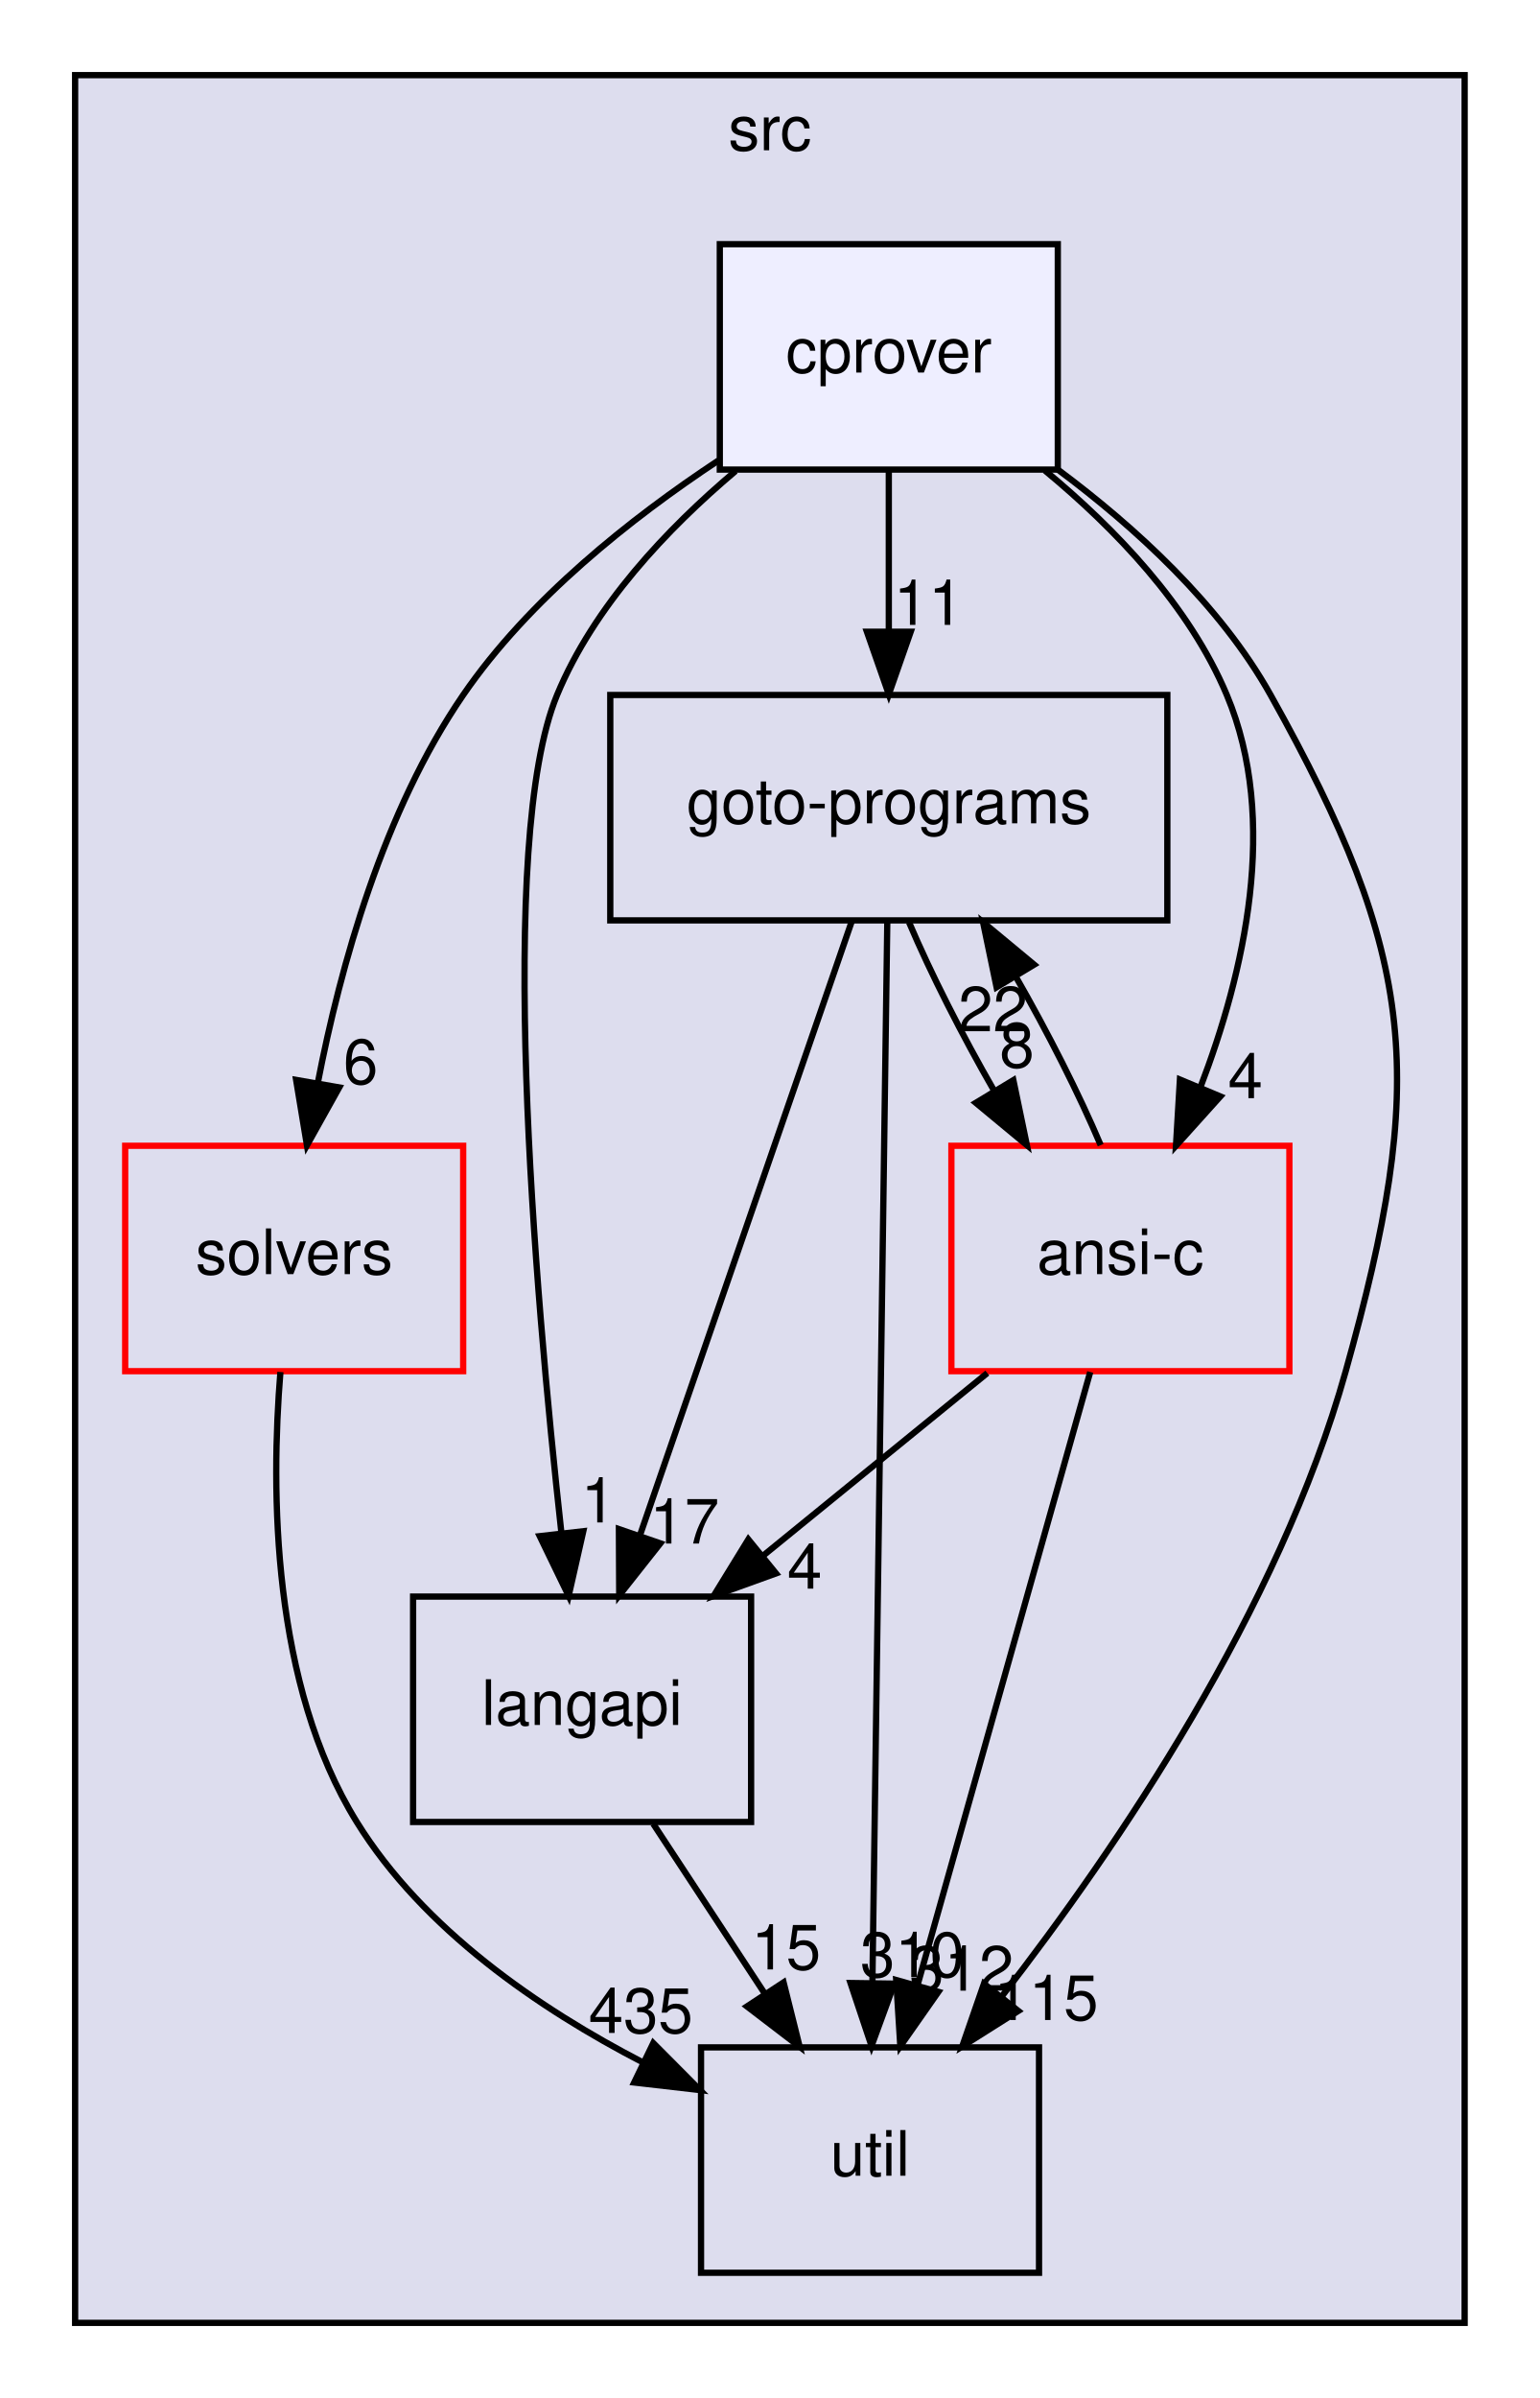
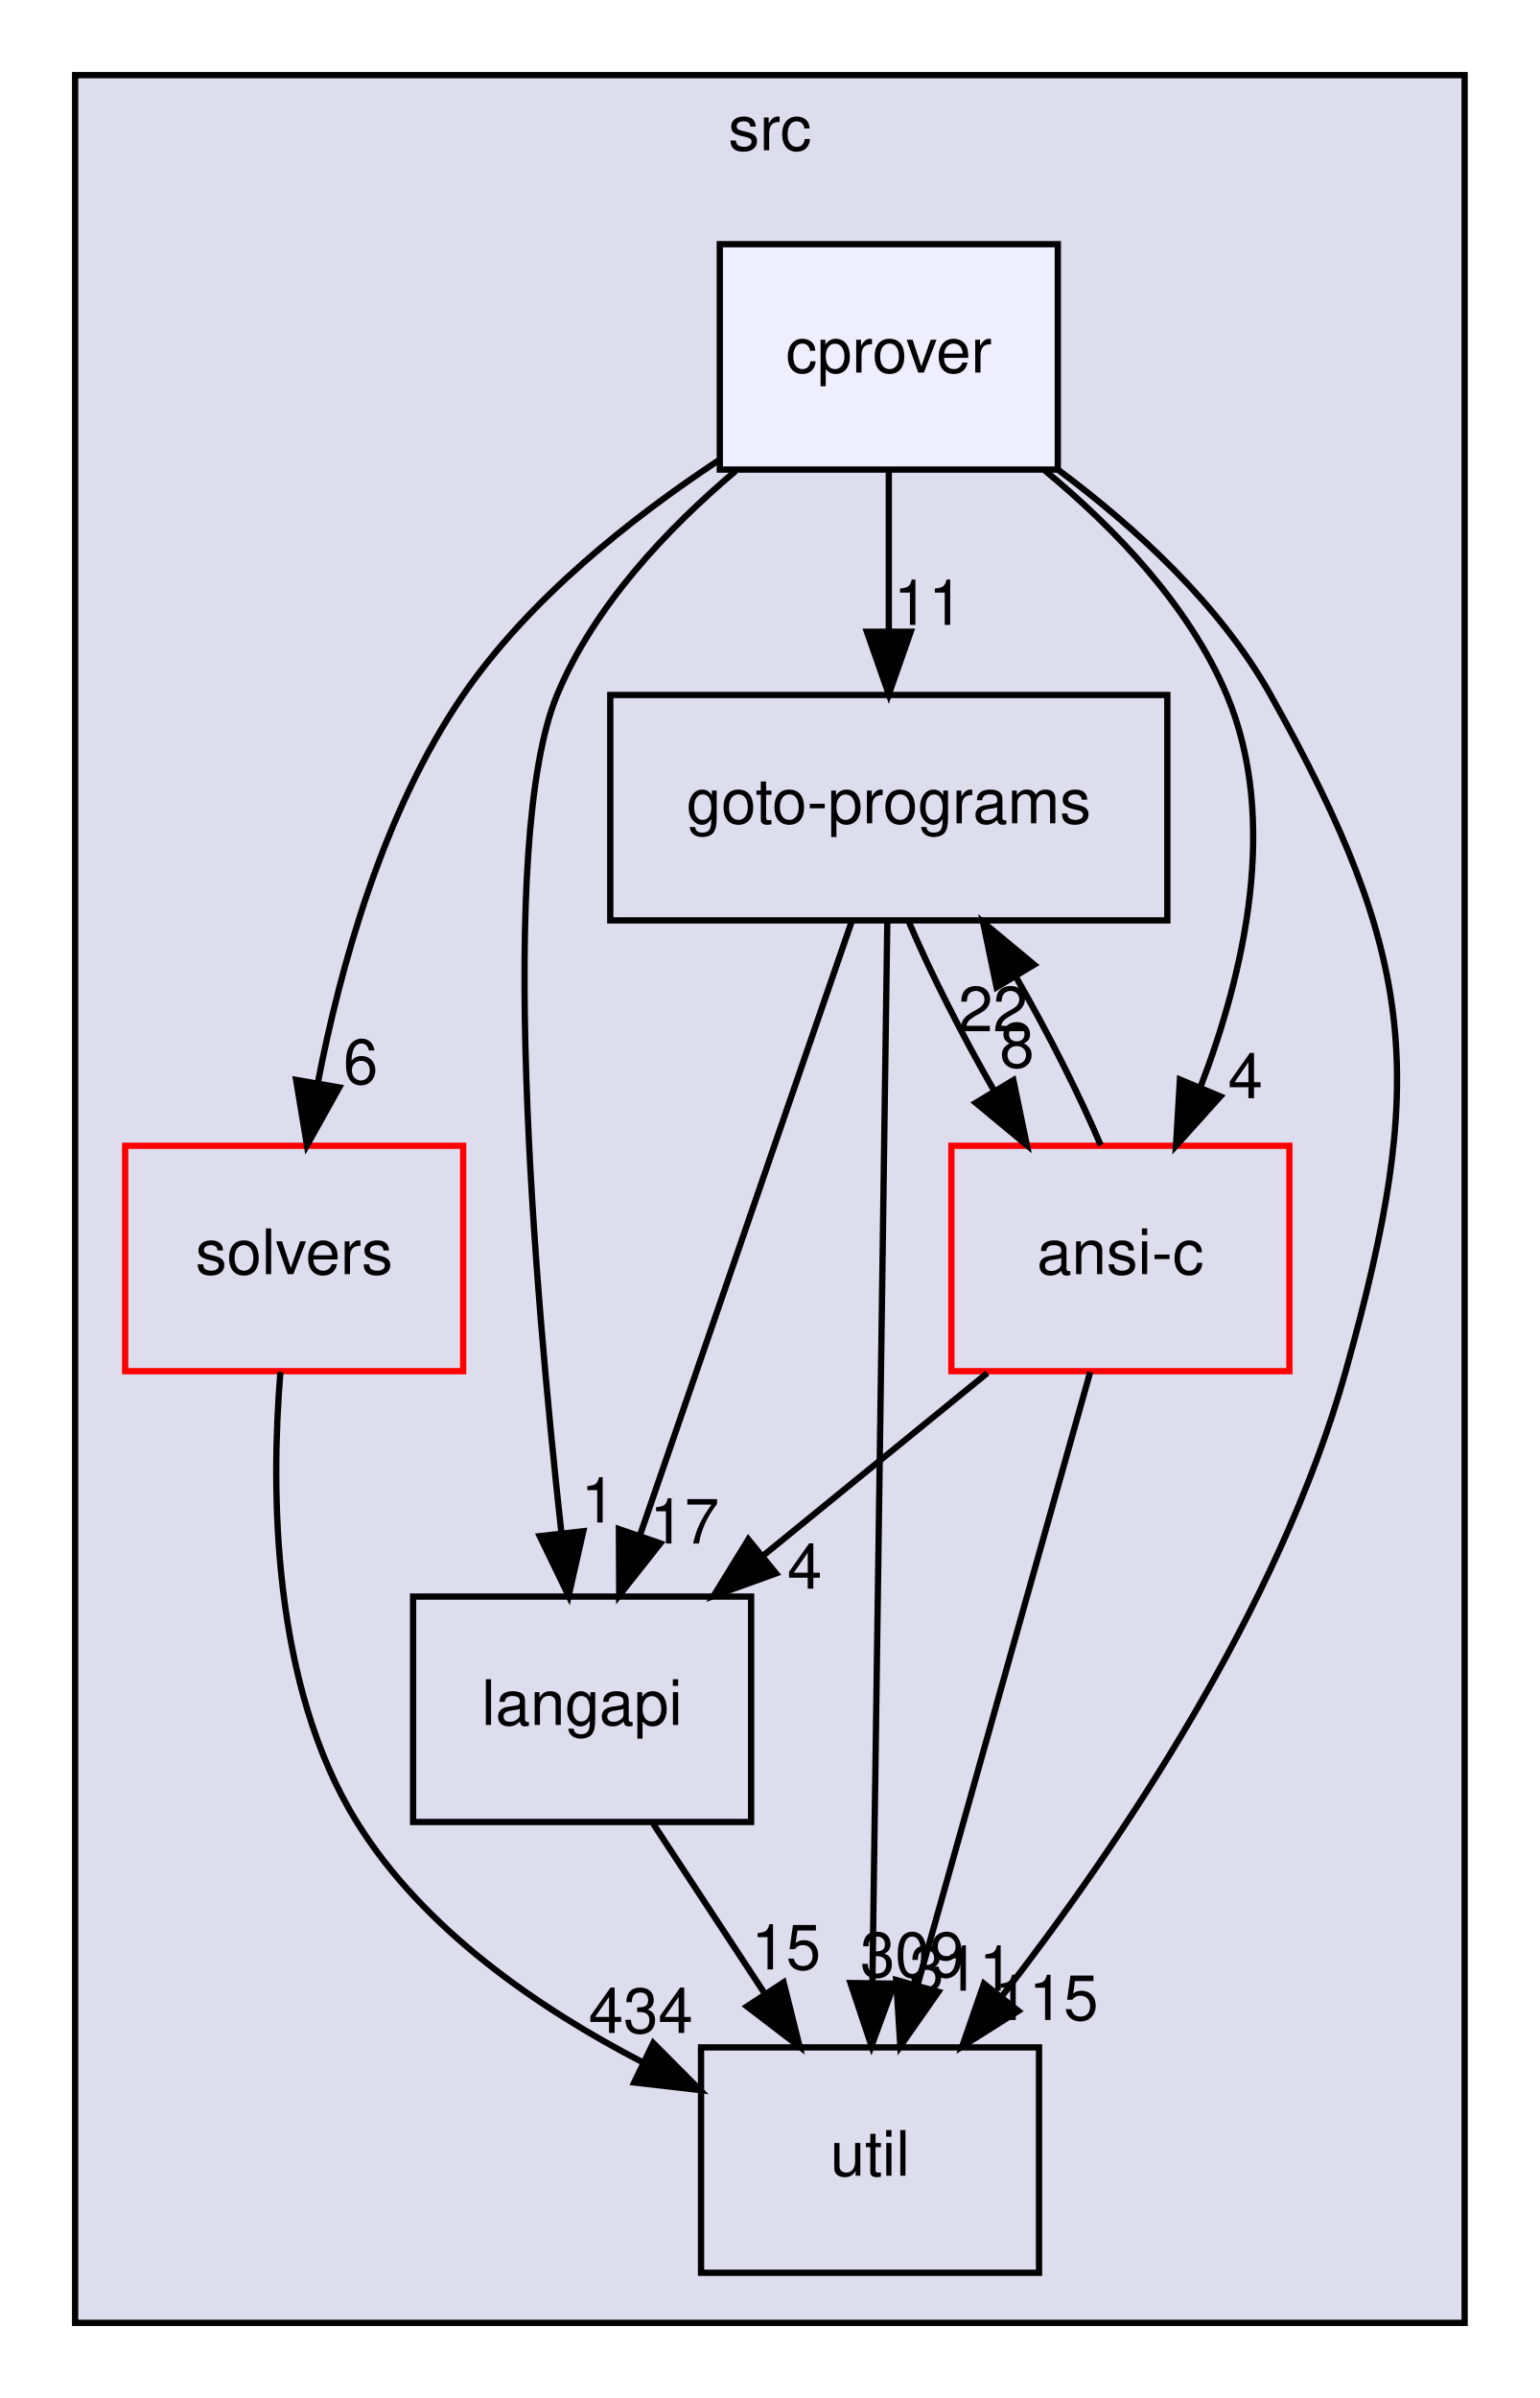
<svg xmlns="http://www.w3.org/2000/svg" xmlns:xlink="http://www.w3.org/1999/xlink" width="246pt" height="383pt" viewBox="0.00 0.00 246.00 383.00">
  <g id="graph0" class="graph" transform="scale(1 1) rotate(0) translate(4 379)">
    <g id="clust1" class="cluster">
      <g id="a_clust1">
        <a xlink:href="dir_68267d1309a1af8e8297ef4c3efbcdba.html" target="_top" xlink:title="src">
          <polygon fill="#ddddee" stroke="black" points="8,-8 8,-367 230,-367 230,-8 8,-8" />
          <text text-anchor="middle" x="119" y="-355" font-family="Helvetica,sans-Serif" font-size="10.00">src</text>
        </a>
      </g>
    </g>
    <g id="node1" class="node">
      <g id="a_node1">
        <a xlink:href="dir_19373f467389307dc54ab8a6e9e19559.html" target="_top" xlink:title="solvers">
          <polygon fill="none" stroke="red" points="70,-196 16,-196 16,-160 70,-160 70,-196" />
          <text text-anchor="middle" x="43" y="-175.5" font-family="Helvetica,sans-Serif" font-size="10.00">solvers</text>
        </a>
      </g>
    </g>
    <g id="node4" class="node">
      <g id="a_node4">
        <a xlink:href="dir_b7878ad5ecbf2506f4125b9d34c97e45.html" target="_top" xlink:title="util">
          <polygon fill="none" stroke="black" points="162,-52 108,-52 108,-16 162,-16 162,-52" />
          <text text-anchor="middle" x="135" y="-31.5" font-family="Helvetica,sans-Serif" font-size="10.00">util</text>
        </a>
      </g>
    </g>
    <g id="edge1" class="edge">
      <path fill="none" stroke="black" d="M40.8,-159.87C39.24,-140.85 39.41,-109.94 53,-88 63.62,-70.85 82.08,-58.2 98.79,-49.56" />
      <polygon fill="black" stroke="black" points="100.37,-52.69 107.84,-45.18 97.32,-46.39 100.37,-52.69" />
      <g id="a_edge1-headlabel">
-         <a xlink:href="dir_000034_000035.html" target="_top" xlink:title="435">
-           <text text-anchor="middle" x="98.38" y="-54.31" font-family="Helvetica,sans-Serif" font-size="10.00">435</text>
+         <a xlink:href="dir_000034_000035.html" target="_top" xlink:title="434">
+           <text text-anchor="middle" x="98.38" y="-54.31" font-family="Helvetica,sans-Serif" font-size="10.00">434</text>
        </a>
      </g>
    </g>
    <g id="node2" class="node">
      <g id="a_node2">
        <a xlink:href="dir_245199dd16b1f3757d78c9dc7747589d.html" target="_top" xlink:title="langapi">
          <polygon fill="none" stroke="black" points="116,-124 62,-124 62,-88 116,-88 116,-124" />
          <text text-anchor="middle" x="89" y="-103.5" font-family="Helvetica,sans-Serif" font-size="10.00">langapi</text>
        </a>
      </g>
    </g>
    <g id="edge5" class="edge">
      <path fill="none" stroke="black" d="M100.37,-87.7C105.72,-79.56 112.2,-69.69 118.11,-60.7" />
      <polygon fill="black" stroke="black" points="121.19,-62.38 123.76,-52.1 115.34,-58.54 121.19,-62.38" />
      <g id="a_edge5-headlabel">
        <a xlink:href="dir_000029_000035.html" target="_top" xlink:title="15">
          <text text-anchor="middle" x="121.59" y="-64.45" font-family="Helvetica,sans-Serif" font-size="10.00">15</text>
        </a>
      </g>
    </g>
    <g id="node3" class="node">
      <g id="a_node3">
        <a xlink:href="dir_807c5b2c83e0c14a10083f60cf67ca05.html" target="_top" xlink:title="goto-programs">
          <polygon fill="none" stroke="black" points="182.5,-268 93.5,-268 93.5,-232 182.5,-232 182.5,-268" />
          <text text-anchor="middle" x="138" y="-247.5" font-family="Helvetica,sans-Serif" font-size="10.00">goto-programs</text>
        </a>
      </g>
    </g>
    <g id="edge2" class="edge">
      <path fill="none" stroke="black" d="M132.09,-231.87C123.7,-207.56 108.26,-162.82 98.32,-134.01" />
      <polygon fill="black" stroke="black" points="101.5,-132.5 94.93,-124.19 94.88,-134.78 101.5,-132.5" />
      <g id="a_edge2-headlabel">
        <a xlink:href="dir_000025_000029.html" target="_top" xlink:title="17">
          <text text-anchor="middle" x="105.36" y="-132.47" font-family="Helvetica,sans-Serif" font-size="10.00">17</text>
        </a>
      </g>
    </g>
    <g id="edge3" class="edge">
      <path fill="none" stroke="black" d="M137.76,-231.85C137.24,-194.83 136.01,-107.18 135.38,-62.39" />
      <polygon fill="black" stroke="black" points="138.88,-62.18 135.24,-52.23 131.88,-62.28 138.88,-62.18" />
      <g id="a_edge3-headlabel">
-         <a xlink:href="dir_000025_000035.html" target="_top" xlink:title="310">
-           <text text-anchor="middle" x="141.77" y="-63.24" font-family="Helvetica,sans-Serif" font-size="10.00">310</text>
+         <a xlink:href="dir_000025_000035.html" target="_top" xlink:title="309">
+           <text text-anchor="middle" x="141.77" y="-63.24" font-family="Helvetica,sans-Serif" font-size="10.00">309</text>
        </a>
      </g>
    </g>
    <g id="node5" class="node">
      <g id="a_node5">
        <a xlink:href="dir_f88182c44268ef6b082d02d66ccc5f99.html" target="_top" xlink:title="ansi-c">
          <polygon fill="none" stroke="red" points="202,-196 148,-196 148,-160 202,-160 202,-196" />
          <text text-anchor="middle" x="175" y="-175.5" font-family="Helvetica,sans-Serif" font-size="10.00">ansi-c</text>
        </a>
      </g>
    </g>
    <g id="edge4" class="edge">
      <path fill="none" stroke="black" d="M141.23,-231.7C144.69,-223.56 149.7,-213.69 154.88,-204.7" />
      <polygon fill="black" stroke="black" points="157.9,-206.48 160.06,-196.1 151.9,-202.86 157.9,-206.48" />
      <g id="a_edge4-headlabel">
        <a xlink:href="dir_000025_000012.html" target="_top" xlink:title="8">
          <text text-anchor="middle" x="158.47" y="-208.52" font-family="Helvetica,sans-Serif" font-size="10.00">8</text>
        </a>
      </g>
    </g>
    <g id="edge6" class="edge">
      <path fill="none" stroke="black" d="M153.74,-159.7C142.91,-150.88 129.58,-140.03 117.84,-130.47" />
      <polygon fill="black" stroke="black" points="119.98,-127.7 110.01,-124.1 115.56,-133.13 119.98,-127.7" />
      <g id="a_edge6-headlabel">
        <a xlink:href="dir_000012_000029.html" target="_top" xlink:title="4">
          <text text-anchor="middle" x="124.56" y="-125.27" font-family="Helvetica,sans-Serif" font-size="10.00">4</text>
        </a>
      </g>
    </g>
    <g id="edge7" class="edge">
      <path fill="none" stroke="black" d="M171.85,-196.1C168.42,-204.21 163.42,-214.08 158.25,-223.08" />
      <polygon fill="black" stroke="black" points="155.22,-221.32 153.06,-231.7 161.22,-224.93 155.22,-221.32" />
      <g id="a_edge7-headlabel">
        <a xlink:href="dir_000012_000025.html" target="_top" xlink:title="22">
          <text text-anchor="middle" x="154.64" y="-214.28" font-family="Helvetica,sans-Serif" font-size="10.00">22</text>
        </a>
      </g>
    </g>
    <g id="edge8" class="edge">
      <path fill="none" stroke="black" d="M170.18,-159.87C163.33,-135.56 150.72,-90.82 142.61,-62.01" />
      <polygon fill="black" stroke="black" points="145.92,-60.87 139.84,-52.19 139.18,-62.76 145.92,-60.87" />
      <g id="a_edge8-headlabel">
-         <a xlink:href="dir_000012_000035.html" target="_top" xlink:title="312">
-           <text text-anchor="middle" x="149.63" y="-61.06" font-family="Helvetica,sans-Serif" font-size="10.00">312</text>
+         <a xlink:href="dir_000012_000035.html" target="_top" xlink:title="311">
+           <text text-anchor="middle" x="149.63" y="-61.06" font-family="Helvetica,sans-Serif" font-size="10.00">311</text>
        </a>
      </g>
    </g>
    <g id="node6" class="node">
      <g id="a_node6">
        <a xlink:href="dir_40e09ba5875136afe5f64e800a389a0d.html" target="_top" xlink:title="cprover">
          <polygon fill="#eeeeff" stroke="black" points="165,-340 111,-340 111,-304 165,-304 165,-340" />
          <text text-anchor="middle" x="138" y="-319.5" font-family="Helvetica,sans-Serif" font-size="10.00">cprover</text>
        </a>
      </g>
    </g>
    <g id="edge9" class="edge">
      <path fill="none" stroke="black" d="M110.79,-305.46C96.79,-296.21 80.5,-283.3 70,-268 57.26,-249.44 50.39,-224.7 46.77,-206.02" />
      <polygon fill="black" stroke="black" points="50.2,-205.32 45.04,-196.07 43.31,-206.52 50.2,-205.32" />
      <g id="a_edge9-headlabel">
        <a xlink:href="dir_000017_000034.html" target="_top" xlink:title="6">
          <text text-anchor="middle" x="53.62" y="-205.88" font-family="Helvetica,sans-Serif" font-size="10.00">6</text>
        </a>
      </g>
    </g>
    <g id="edge10" class="edge">
      <path fill="none" stroke="black" d="M113.52,-303.77C102.6,-294.56 90.88,-282.19 85,-268 75.3,-244.57 81.35,-173.53 85.7,-134.1" />
      <polygon fill="black" stroke="black" points="89.19,-134.44 86.85,-124.11 82.23,-133.65 89.19,-134.44" />
      <g id="a_edge10-headlabel">
        <a xlink:href="dir_000017_000029.html" target="_top" xlink:title="1">
          <text text-anchor="middle" x="91.6" y="-135.84" font-family="Helvetica,sans-Serif" font-size="10.00">1</text>
        </a>
      </g>
    </g>
    <g id="edge11" class="edge">
      <path fill="none" stroke="black" d="M138,-303.7C138,-295.98 138,-286.71 138,-278.11" />
      <polygon fill="black" stroke="black" points="141.5,-278.1 138,-268.1 134.5,-278.1 141.5,-278.1" />
      <g id="a_edge11-headlabel">
        <a xlink:href="dir_000017_000025.html" target="_top" xlink:title="11">
          <text text-anchor="middle" x="144.34" y="-279.2" font-family="Helvetica,sans-Serif" font-size="10.00">11</text>
        </a>
      </g>
    </g>
    <g id="edge12" class="edge">
      <path fill="none" stroke="black" d="M165.02,-303.99C177.32,-294.83 190.91,-282.45 199,-268 222.59,-225.86 224.03,-206.51 211,-160 200.34,-121.93 174.54,-83.95 155.96,-60.02" />
      <polygon fill="black" stroke="black" points="158.69,-57.82 149.73,-52.16 153.2,-62.17 158.69,-57.82" />
      <g id="a_edge12-headlabel">
        <a xlink:href="dir_000017_000035.html" target="_top" xlink:title="115">
          <text text-anchor="middle" x="163.15" y="-56.37" font-family="Helvetica,sans-Serif" font-size="10.00">115</text>
        </a>
      </g>
    </g>
    <g id="edge13" class="edge">
      <path fill="none" stroke="black" d="M162.93,-303.86C174.06,-294.67 186,-282.29 192,-268 200.42,-247.93 194.77,-223.55 187.8,-205.39" />
      <polygon fill="black" stroke="black" points="190.97,-203.88 183.88,-196 184.51,-206.58 190.97,-203.88" />
      <g id="a_edge13-headlabel">
        <a xlink:href="dir_000017_000012.html" target="_top" xlink:title="4">
          <text text-anchor="middle" x="194.97" y="-203.6" font-family="Helvetica,sans-Serif" font-size="10.00">4</text>
        </a>
      </g>
    </g>
  </g>
</svg>
